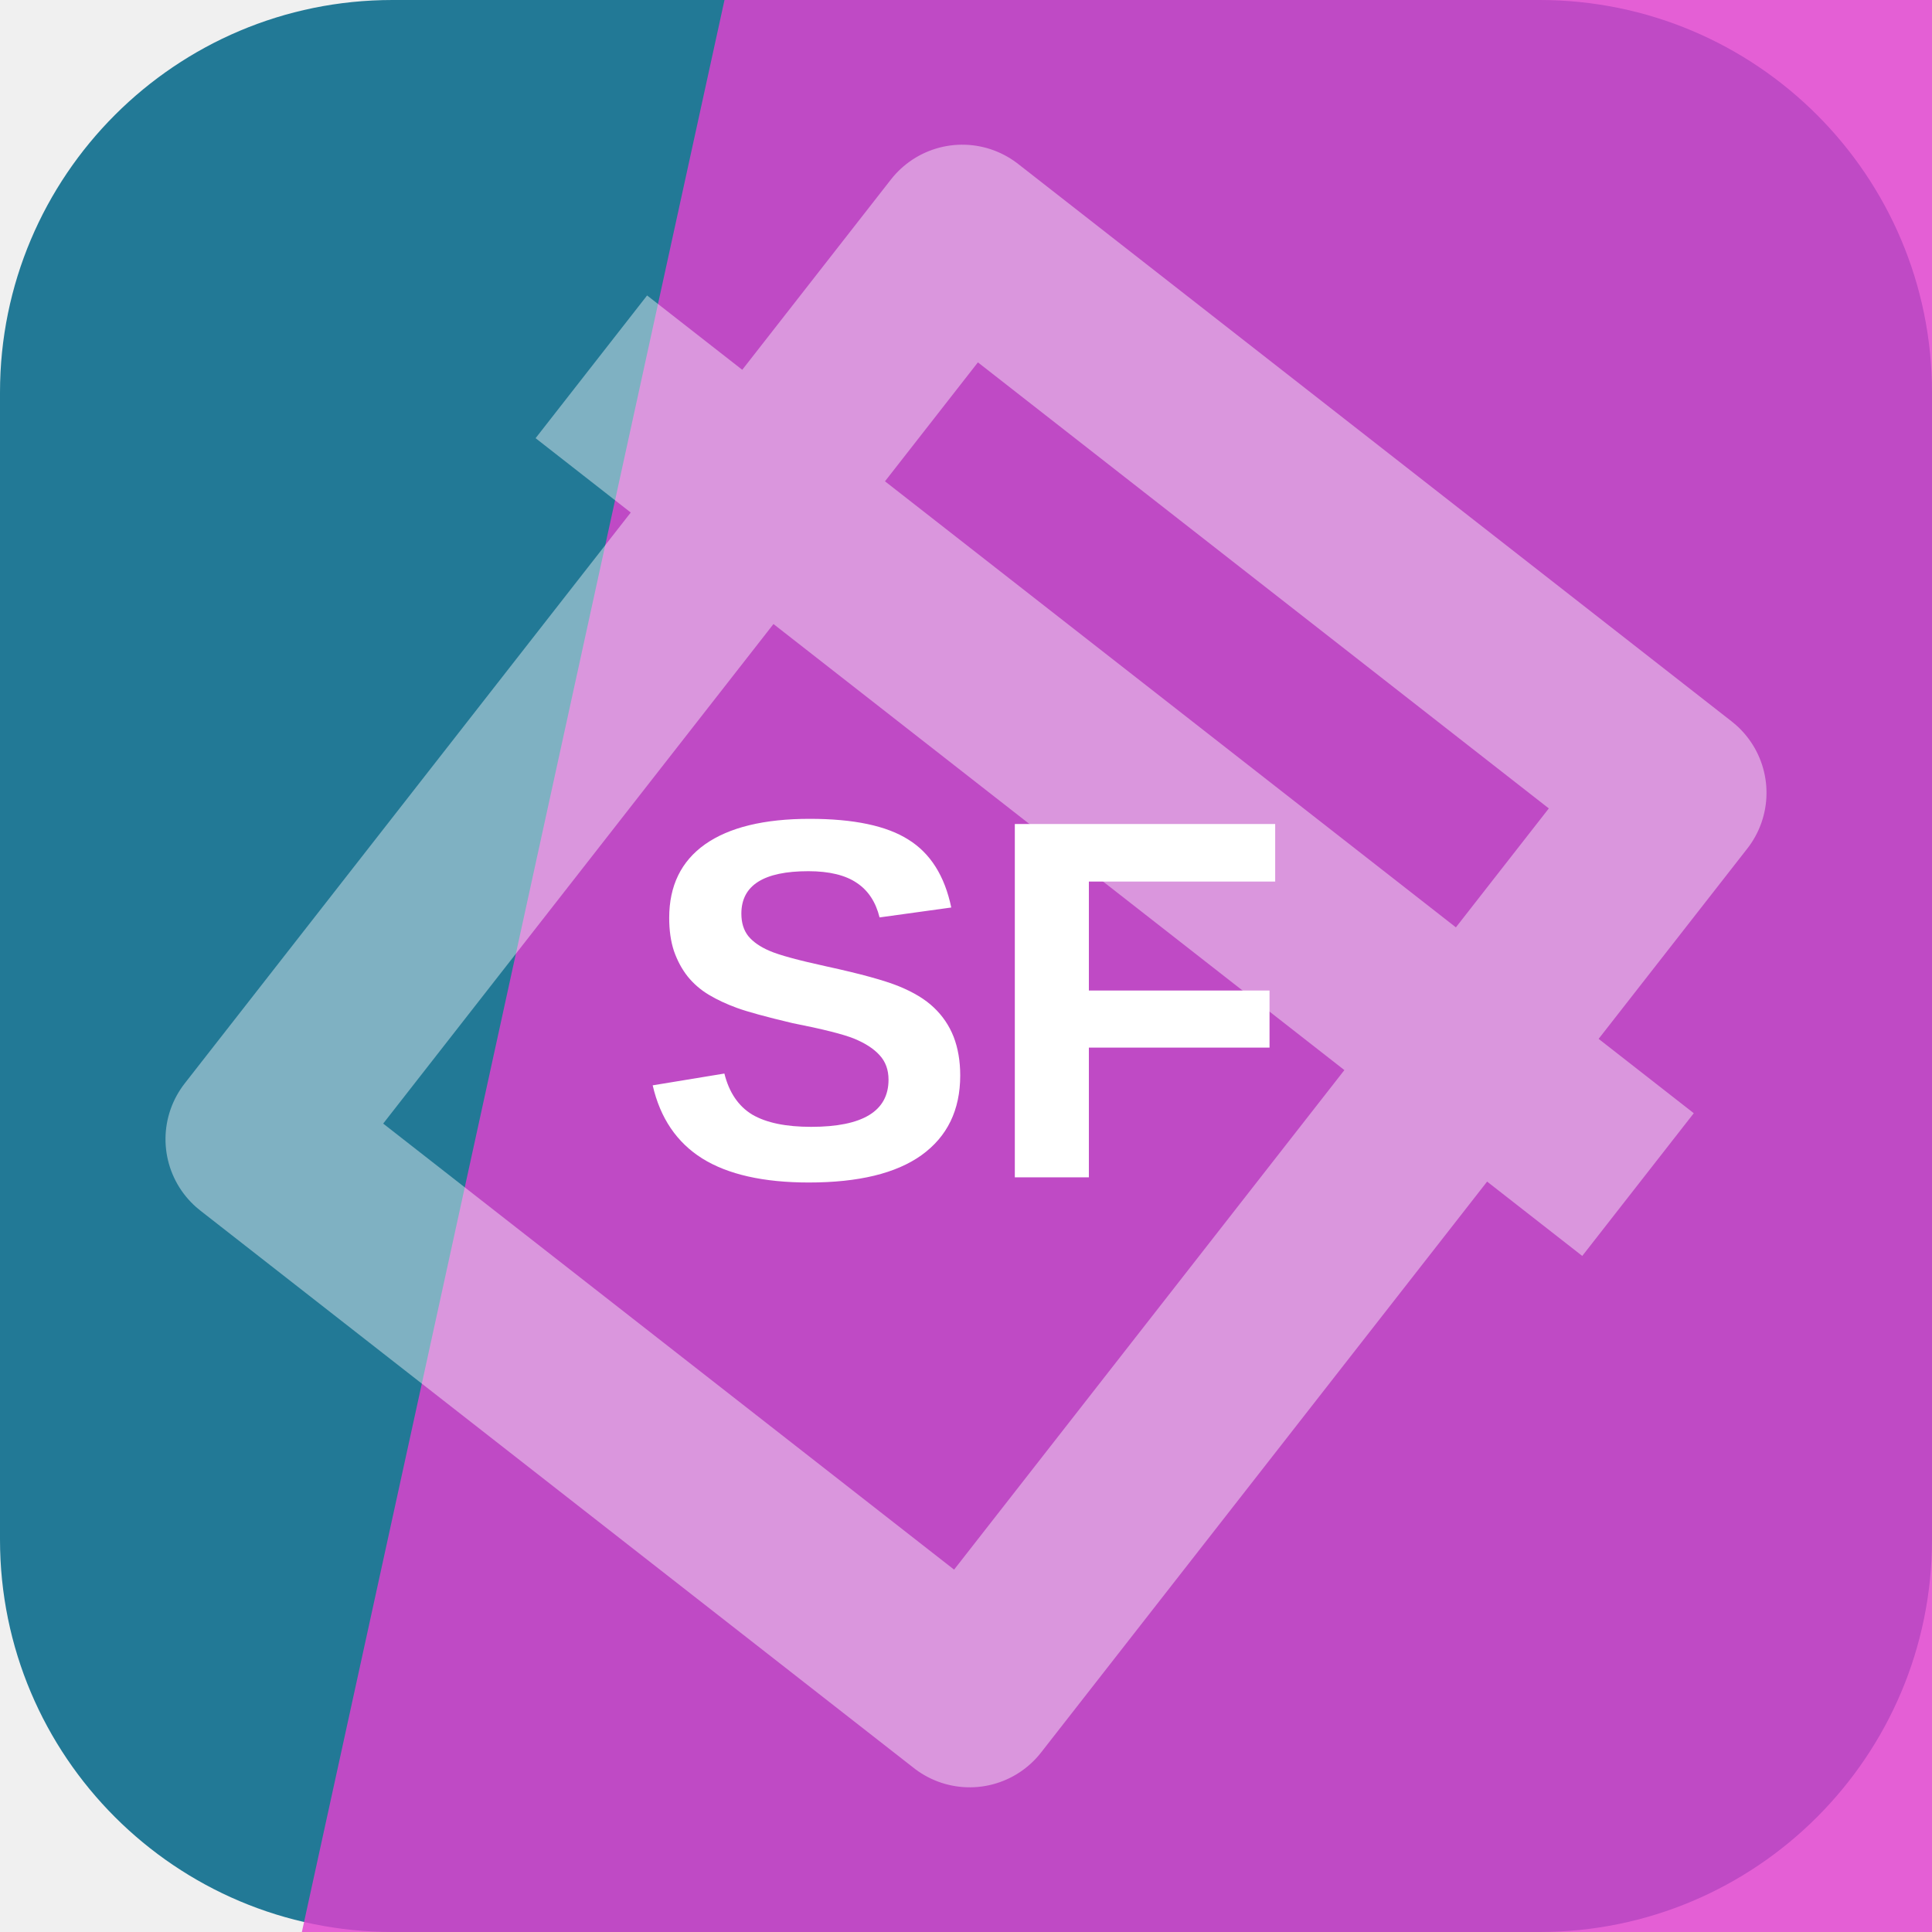
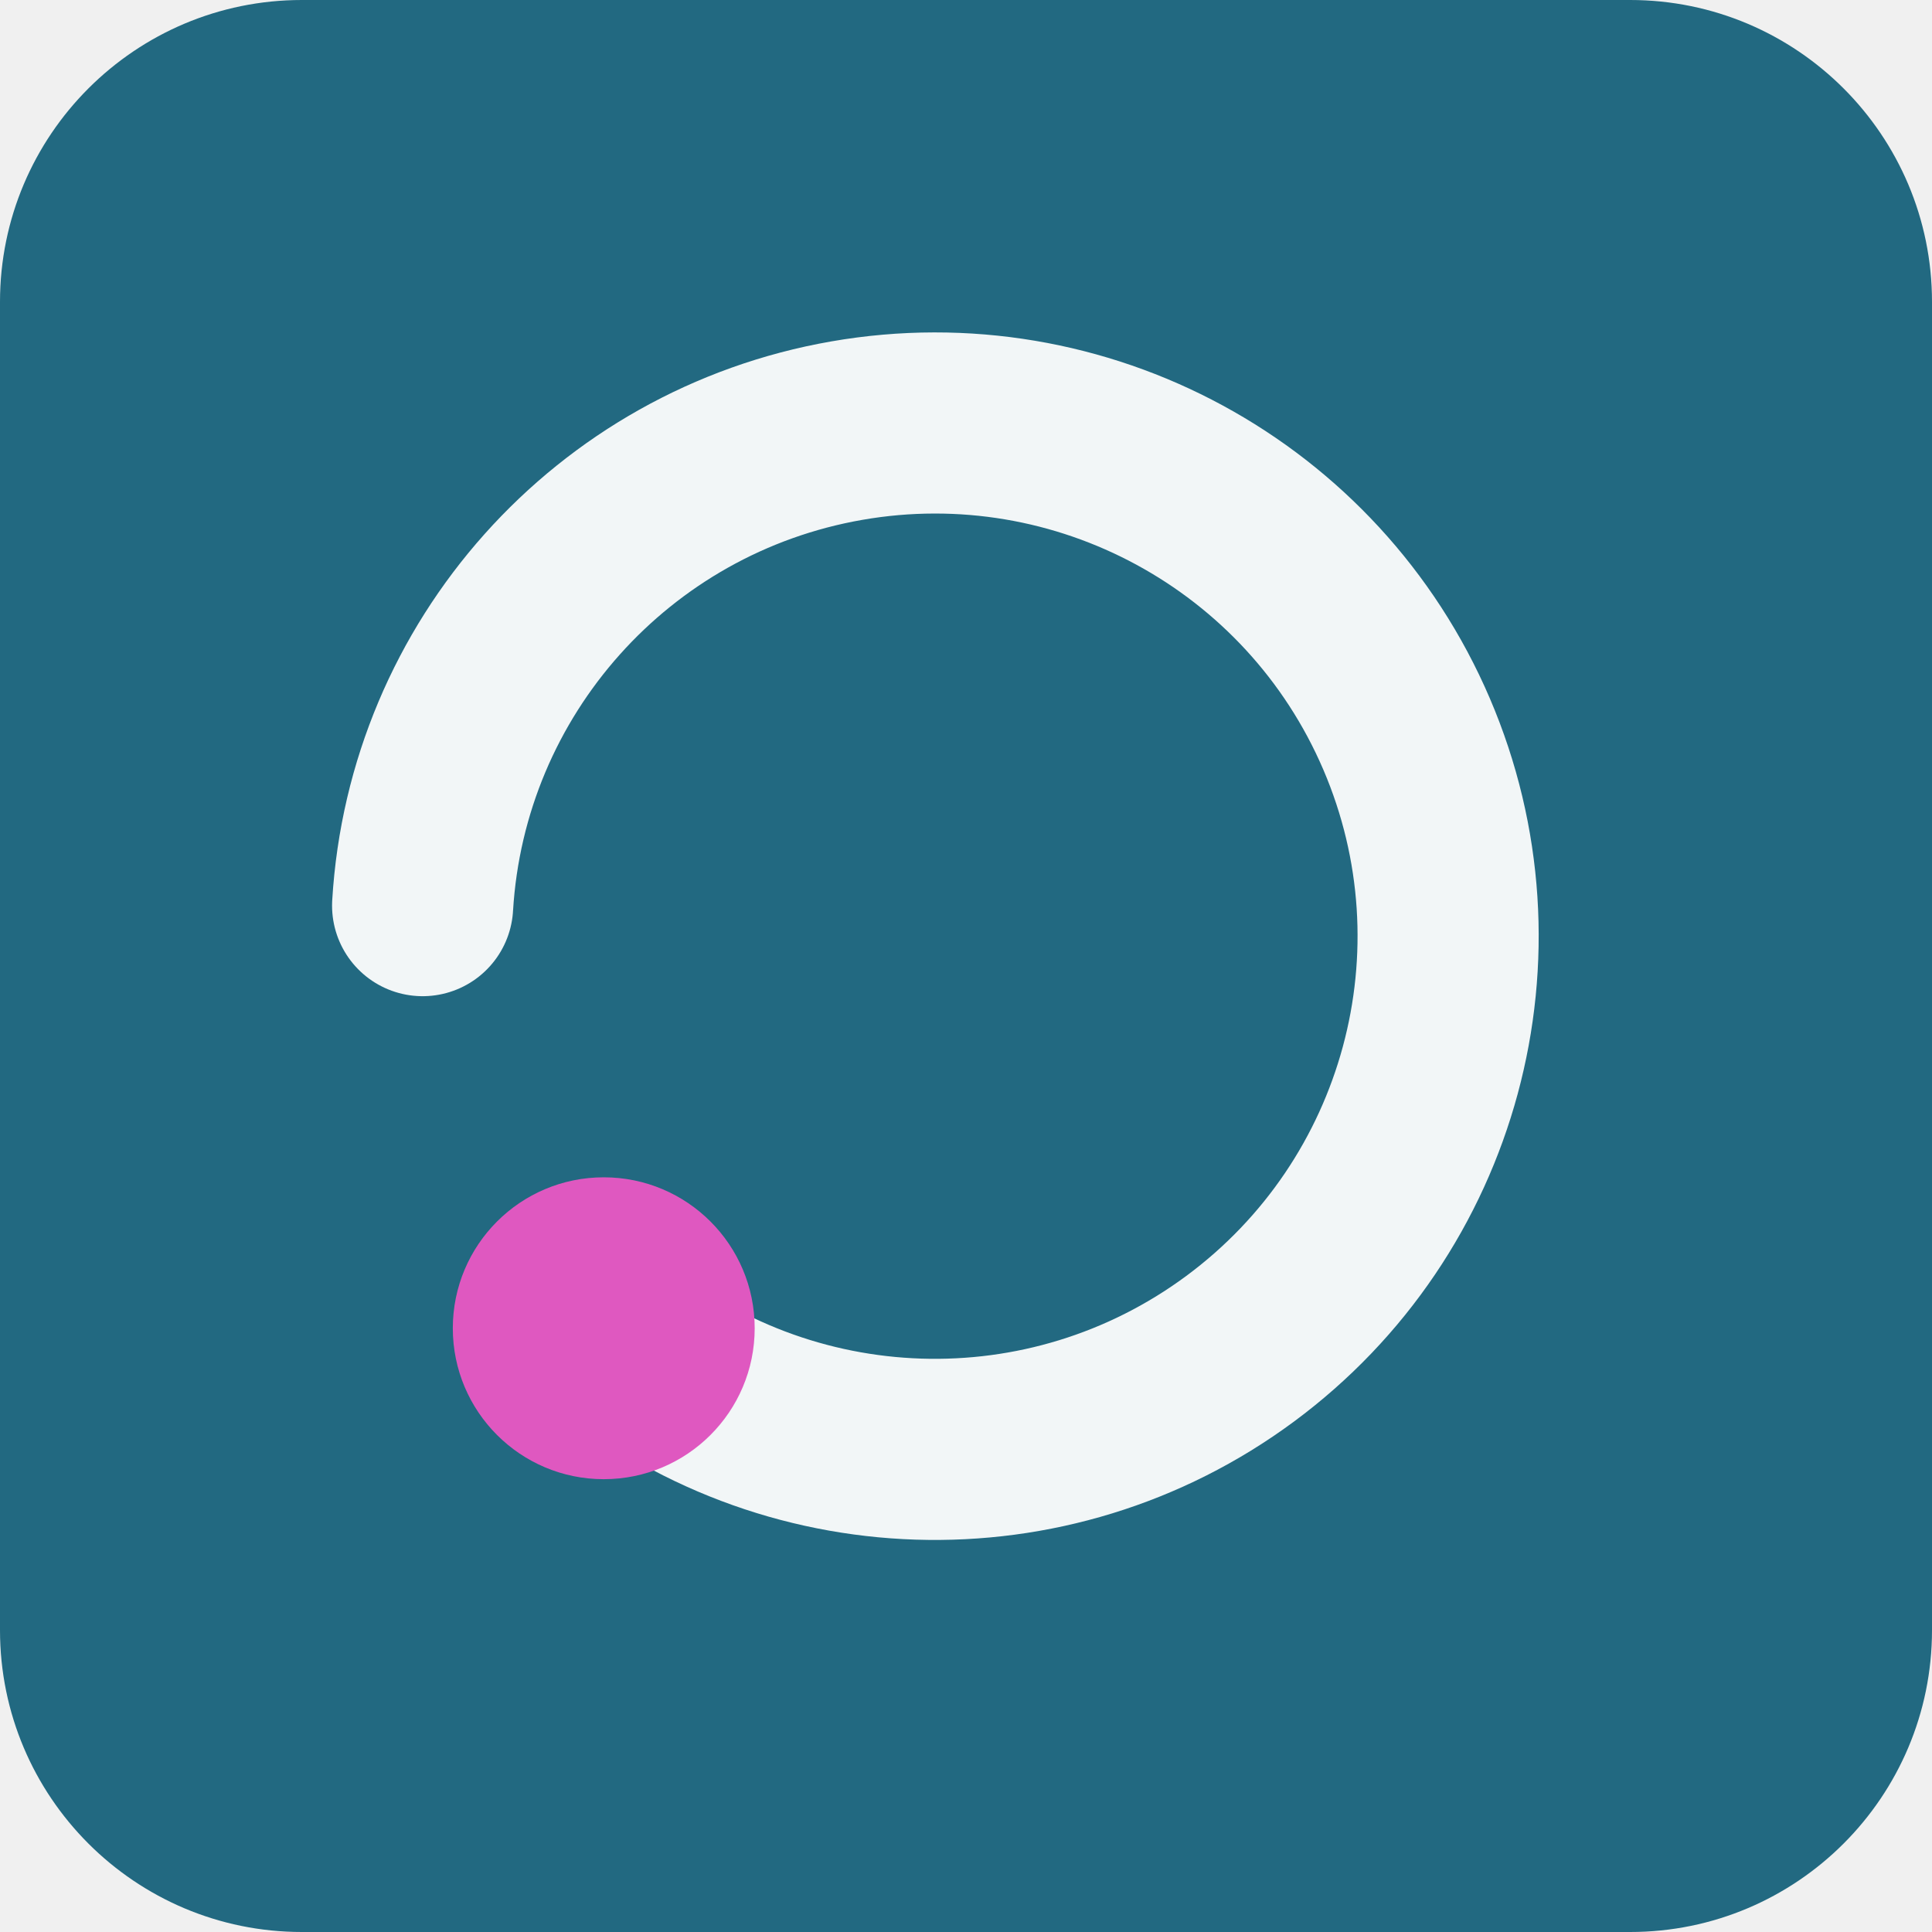
<svg xmlns="http://www.w3.org/2000/svg" width="64" height="64" viewBox="0 0 64 64" role="img">
-   <rect width="64" height="64" rx="13" fill="hsl(195 63% 36%)" />
-   <path d="M24 0h40v64H10Z" fill="hsl(307 74% 57%)" opacity="0.82" />
-   <g transform="rotate(38 32 32)" opacity="0.42">
-     <path d="M17 13h30v38H17zM10 24h44" fill="none" stroke="#ffffff" stroke-width="6" stroke-linejoin="round" />
+   <rect width="64" height="64" rx="10" fill="hsl(195 58% 32%)" />
+   <g transform="rotate(180 32 32)">
+     <path d="M44 20a17 17 0 1 0 6 14" fill="none" stroke="hsl(195 24% 96%)" stroke-width="6" stroke-linecap="round" />
+     <circle cx="44" cy="20" r="5" fill="hsl(314 68% 61%)" />
  </g>
-   <text x="32" y="39" text-anchor="middle" fill="#ffffff" font-family="Arial,Helvetica,sans-serif" font-size="17" font-weight="700" letter-spacing="0">SF</text>
</svg>
